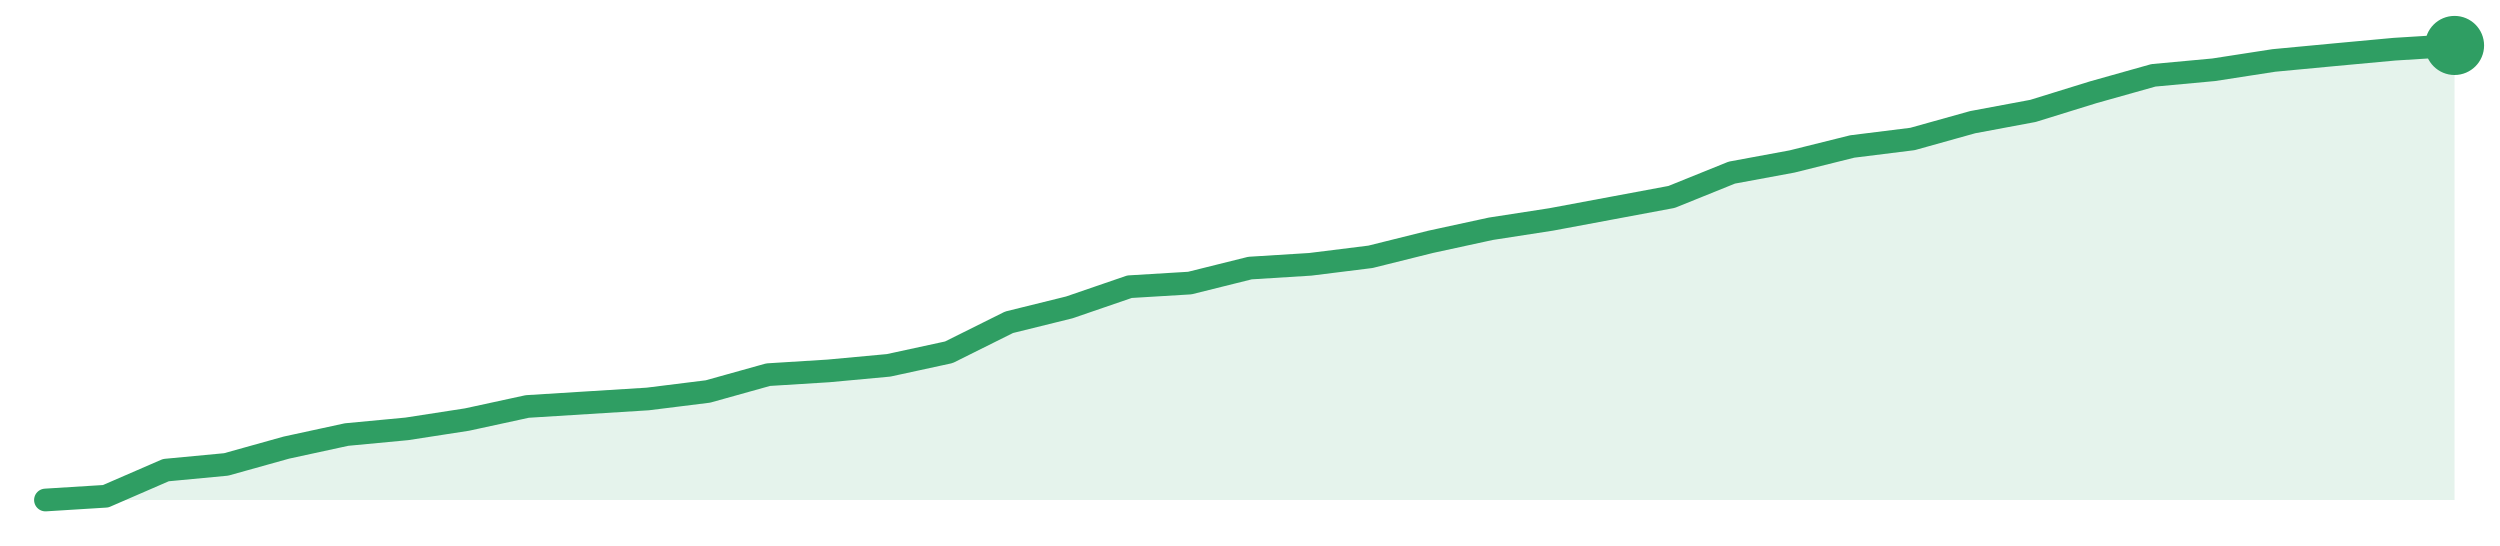
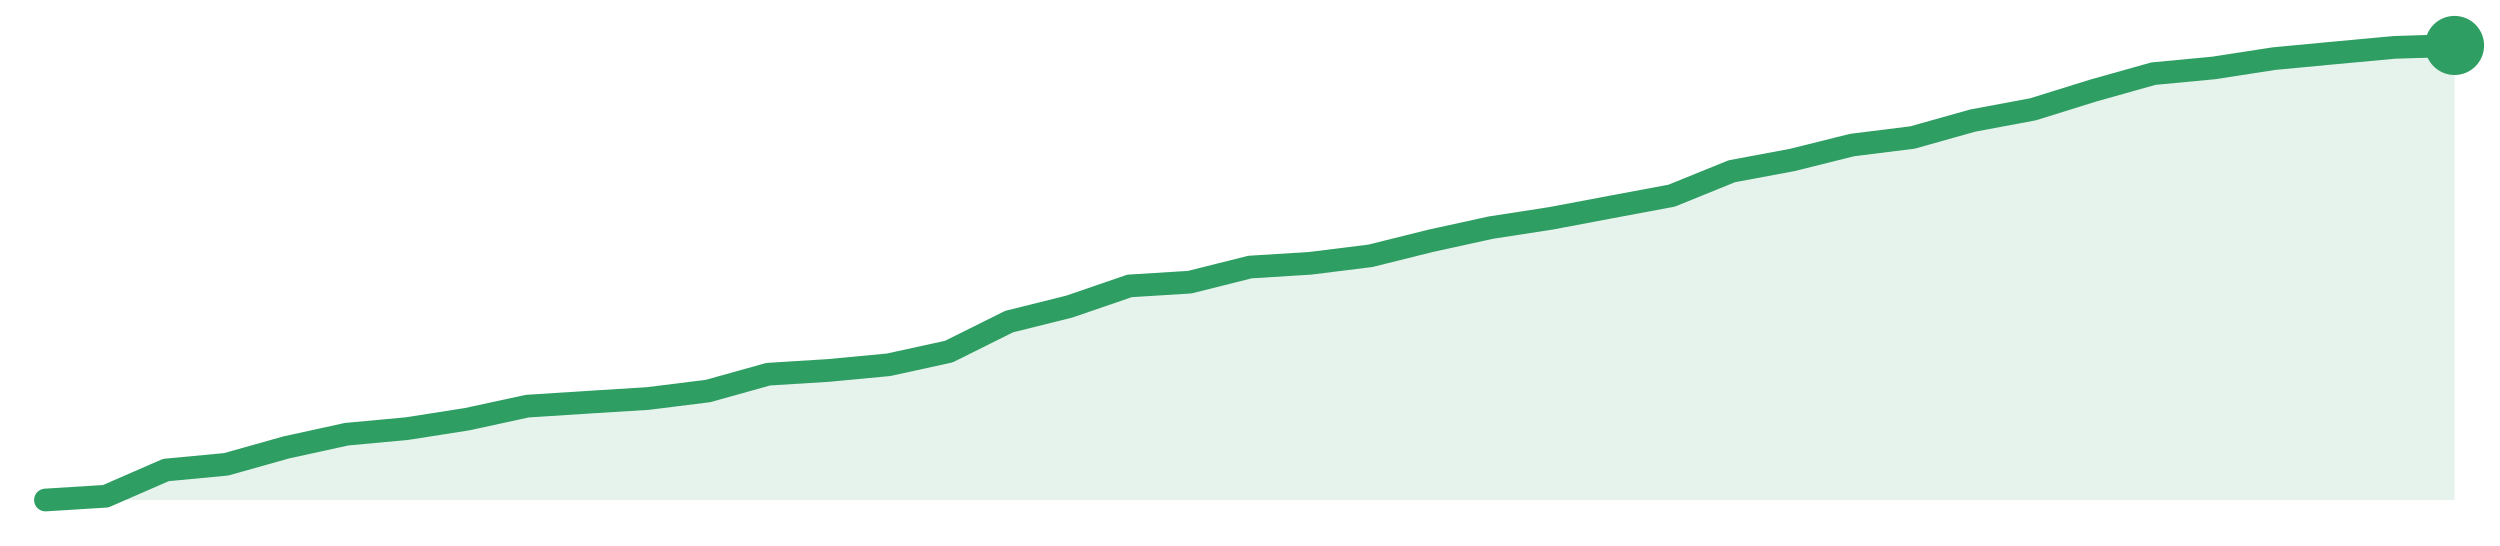
<svg xmlns="http://www.w3.org/2000/svg" width="220" height="48" viewBox="0 0 220 48" role="img" aria-label="trend">
-   <path d="M4.0,44.0 L4.0,44.0 L9.3,43.67 L14.6,41.37 L19.9,40.87 L25.2,39.39 L30.5,38.24 L35.8,37.74 L41.1,36.92 L46.4,35.77 L51.7,35.44 L57.0,35.11 L62.3,34.45 L67.6,32.97 L72.9,32.64 L78.2,32.15 L83.5,31.0 L88.8,28.36 L94.1,27.05 L99.4,25.23 L104.7,24.91 L110.0,23.59 L115.3,23.26 L120.6,22.6 L125.9,21.28 L131.2,20.13 L136.5,19.31 L141.8,18.32 L147.1,17.33 L152.4,15.19 L157.7,14.21 L163.0,12.89 L168.3,12.23 L173.6,10.75 L178.9,9.76 L184.2,8.12 L189.5,6.63 L194.8,6.14 L200.1,5.32 L205.4,4.82 L210.7,4.33 L216.0,4.0 L216.0,44.0 Z" fill="#2f9e631f" />
-   <path d="M4.0,44.0 L9.3,43.67 L14.6,41.37 L19.9,40.87 L25.2,39.39 L30.5,38.24 L35.8,37.74 L41.1,36.92 L46.4,35.77 L51.7,35.44 L57.0,35.11 L62.3,34.45 L67.6,32.97 L72.9,32.64 L78.2,32.15 L83.5,31.0 L88.8,28.36 L94.1,27.05 L99.4,25.23 L104.7,24.91 L110.0,23.59 L115.3,23.26 L120.6,22.6 L125.9,21.28 L131.2,20.13 L136.5,19.31 L141.8,18.32 L147.1,17.33 L152.4,15.19 L157.7,14.21 L163.0,12.89 L168.3,12.23 L173.6,10.75 L178.9,9.76 L184.2,8.12 L189.5,6.63 L194.8,6.14 L200.1,5.32 L205.4,4.82 L210.7,4.33 L216.0,4.0" fill="none" stroke="#2f9e63" stroke-width="2" stroke-linejoin="round" stroke-linecap="round" />
+   <path d="M4.0,44.0 L4.0,44.0 L9.3,43.67 L14.6,41.36 L19.9,40.86 L25.2,39.37 L30.5,38.21 L35.8,37.72 L41.1,36.89 L46.4,35.74 L51.7,35.4 L57.0,35.07 L62.3,34.41 L67.6,32.93 L72.9,32.6 L78.2,32.1 L83.5,30.94 L88.8,28.3 L94.1,26.98 L99.4,25.16 L104.7,24.83 L110.0,23.5 L115.3,23.17 L120.6,22.51 L125.9,21.19 L131.2,20.03 L136.5,19.21 L141.8,18.21 L147.1,17.22 L152.4,15.07 L157.7,14.08 L163.0,12.76 L168.3,12.1 L173.6,10.61 L178.9,9.62 L184.2,7.97 L189.5,6.48 L194.8,5.98 L200.1,5.16 L205.4,4.66 L210.7,4.17 L216.0,4.0 L216.0,44.0 Z" fill="#2f9e631f" />
+   <path d="M4.0,44.0 L9.3,43.67 L14.6,41.36 L19.9,40.86 L25.2,39.37 L30.5,38.21 L35.8,37.72 L41.1,36.89 L46.4,35.74 L51.7,35.4 L57.0,35.07 L62.3,34.41 L67.6,32.93 L72.9,32.6 L78.2,32.1 L83.5,30.94 L88.8,28.3 L94.1,26.98 L99.4,25.16 L104.7,24.83 L110.0,23.5 L115.3,23.17 L120.6,22.51 L125.9,21.19 L131.2,20.03 L136.5,19.21 L141.8,18.21 L147.1,17.22 L152.4,15.07 L157.7,14.08 L163.0,12.76 L168.3,12.1 L173.6,10.61 L178.9,9.62 L184.2,7.97 L189.5,6.48 L194.8,5.98 L200.1,5.16 L205.4,4.66 L210.7,4.17 L216.0,4.0" fill="none" stroke="#2f9e63" stroke-width="2" stroke-linejoin="round" stroke-linecap="round" />
  <circle cx="216.0" cy="4.0" r="2.6" fill="#2f9e63" />
</svg>
